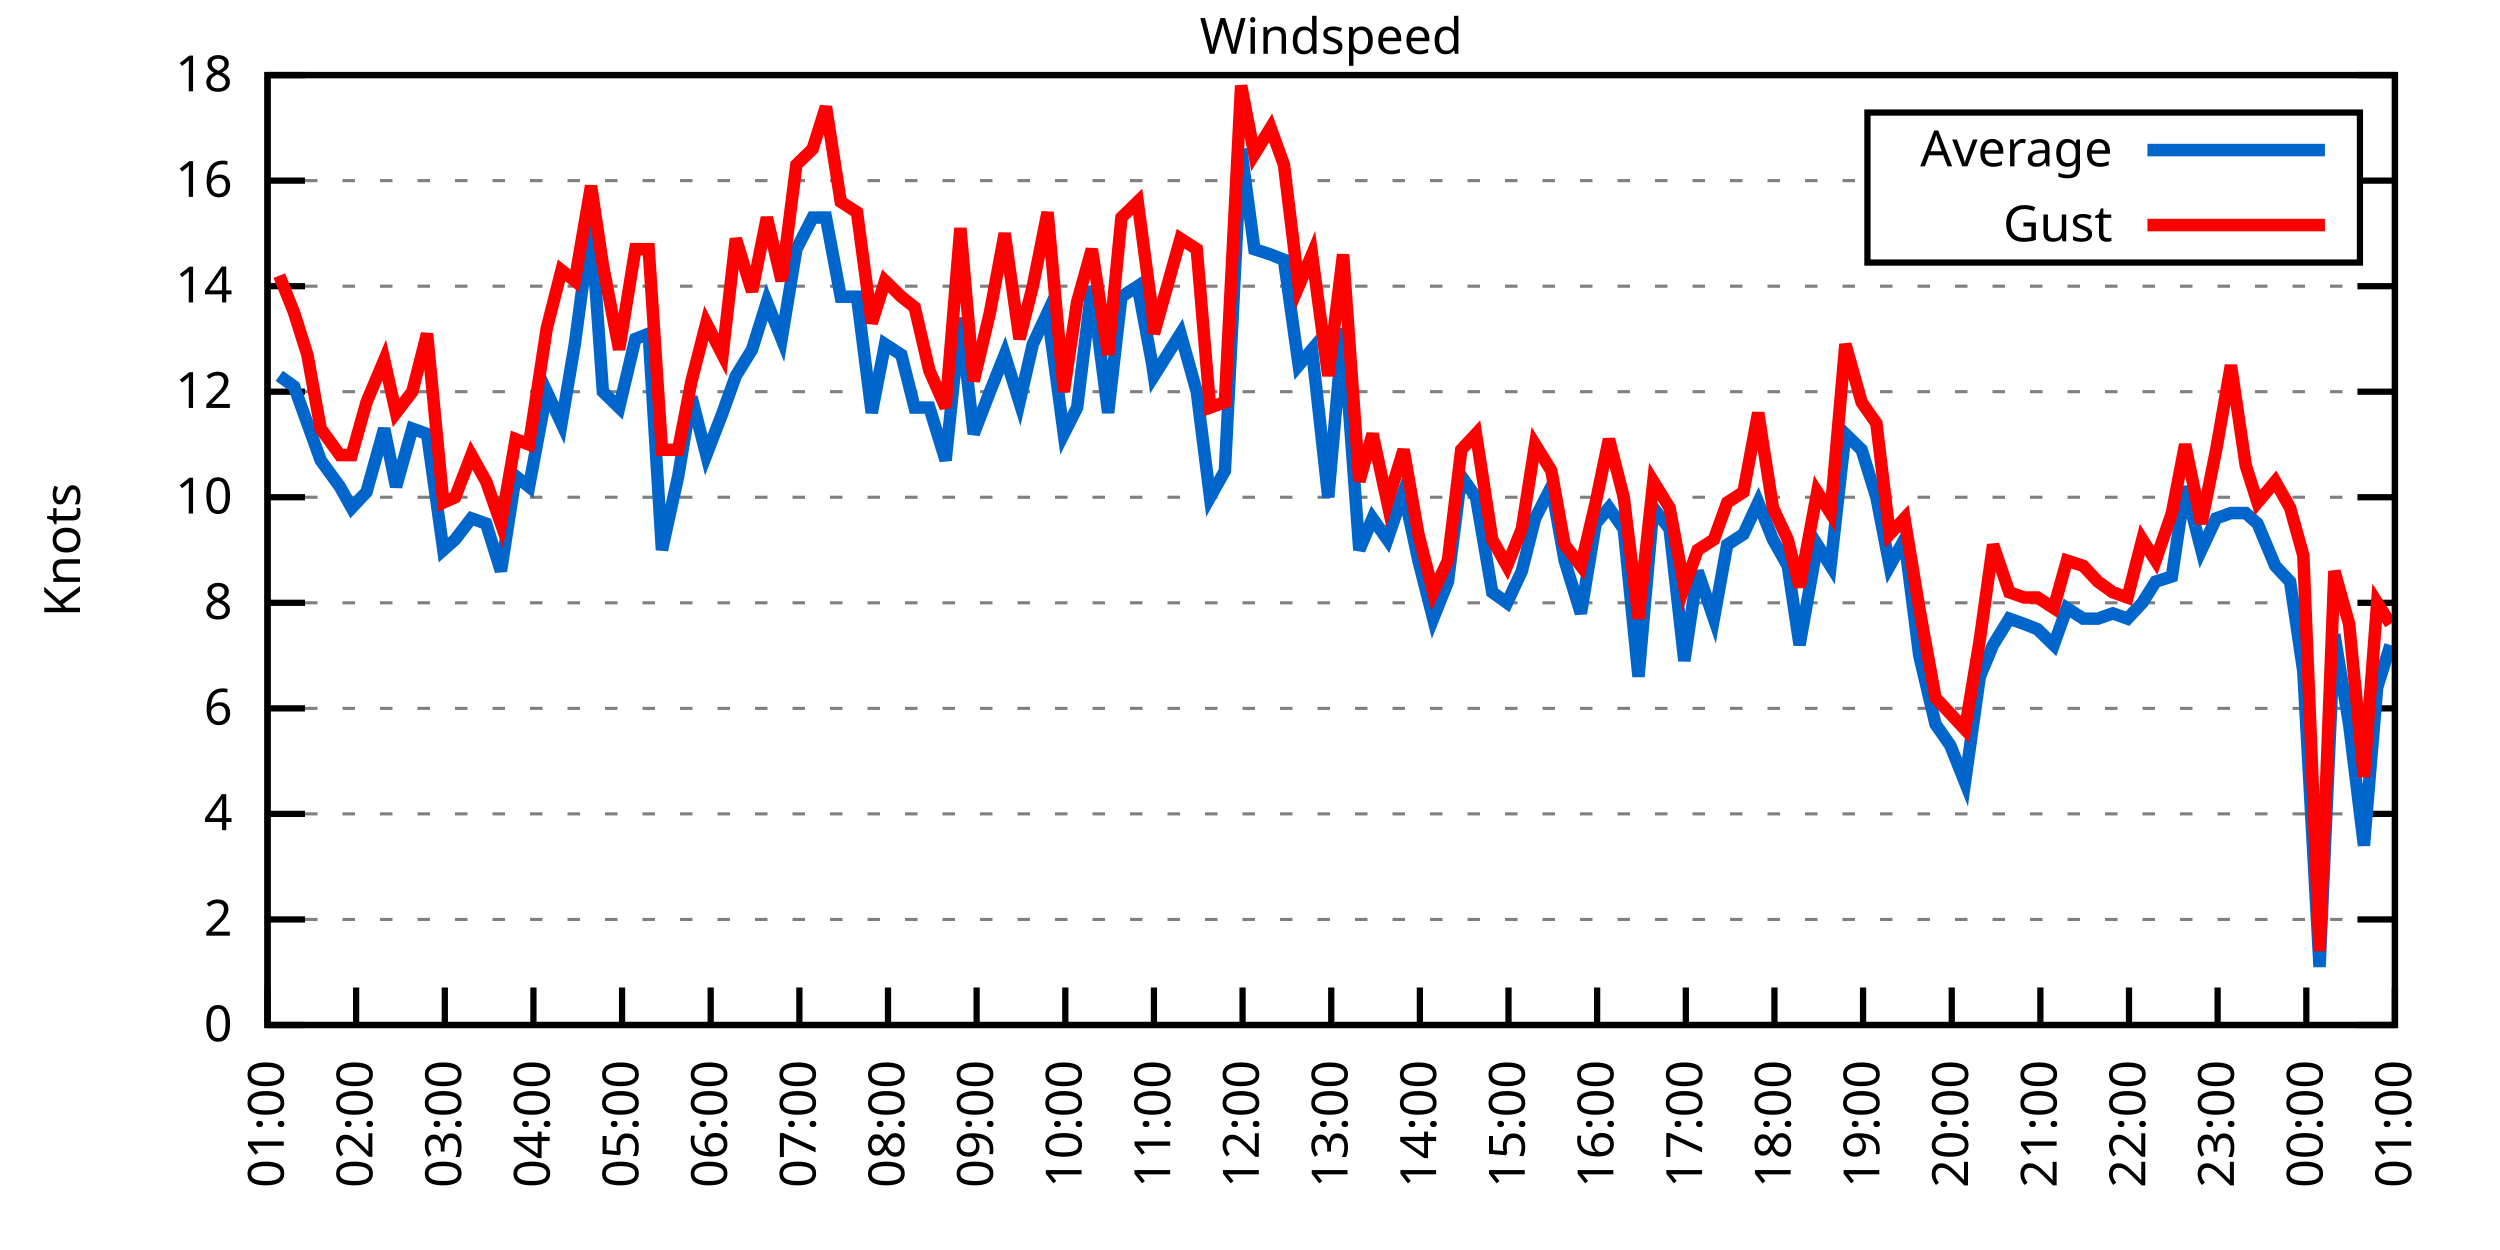
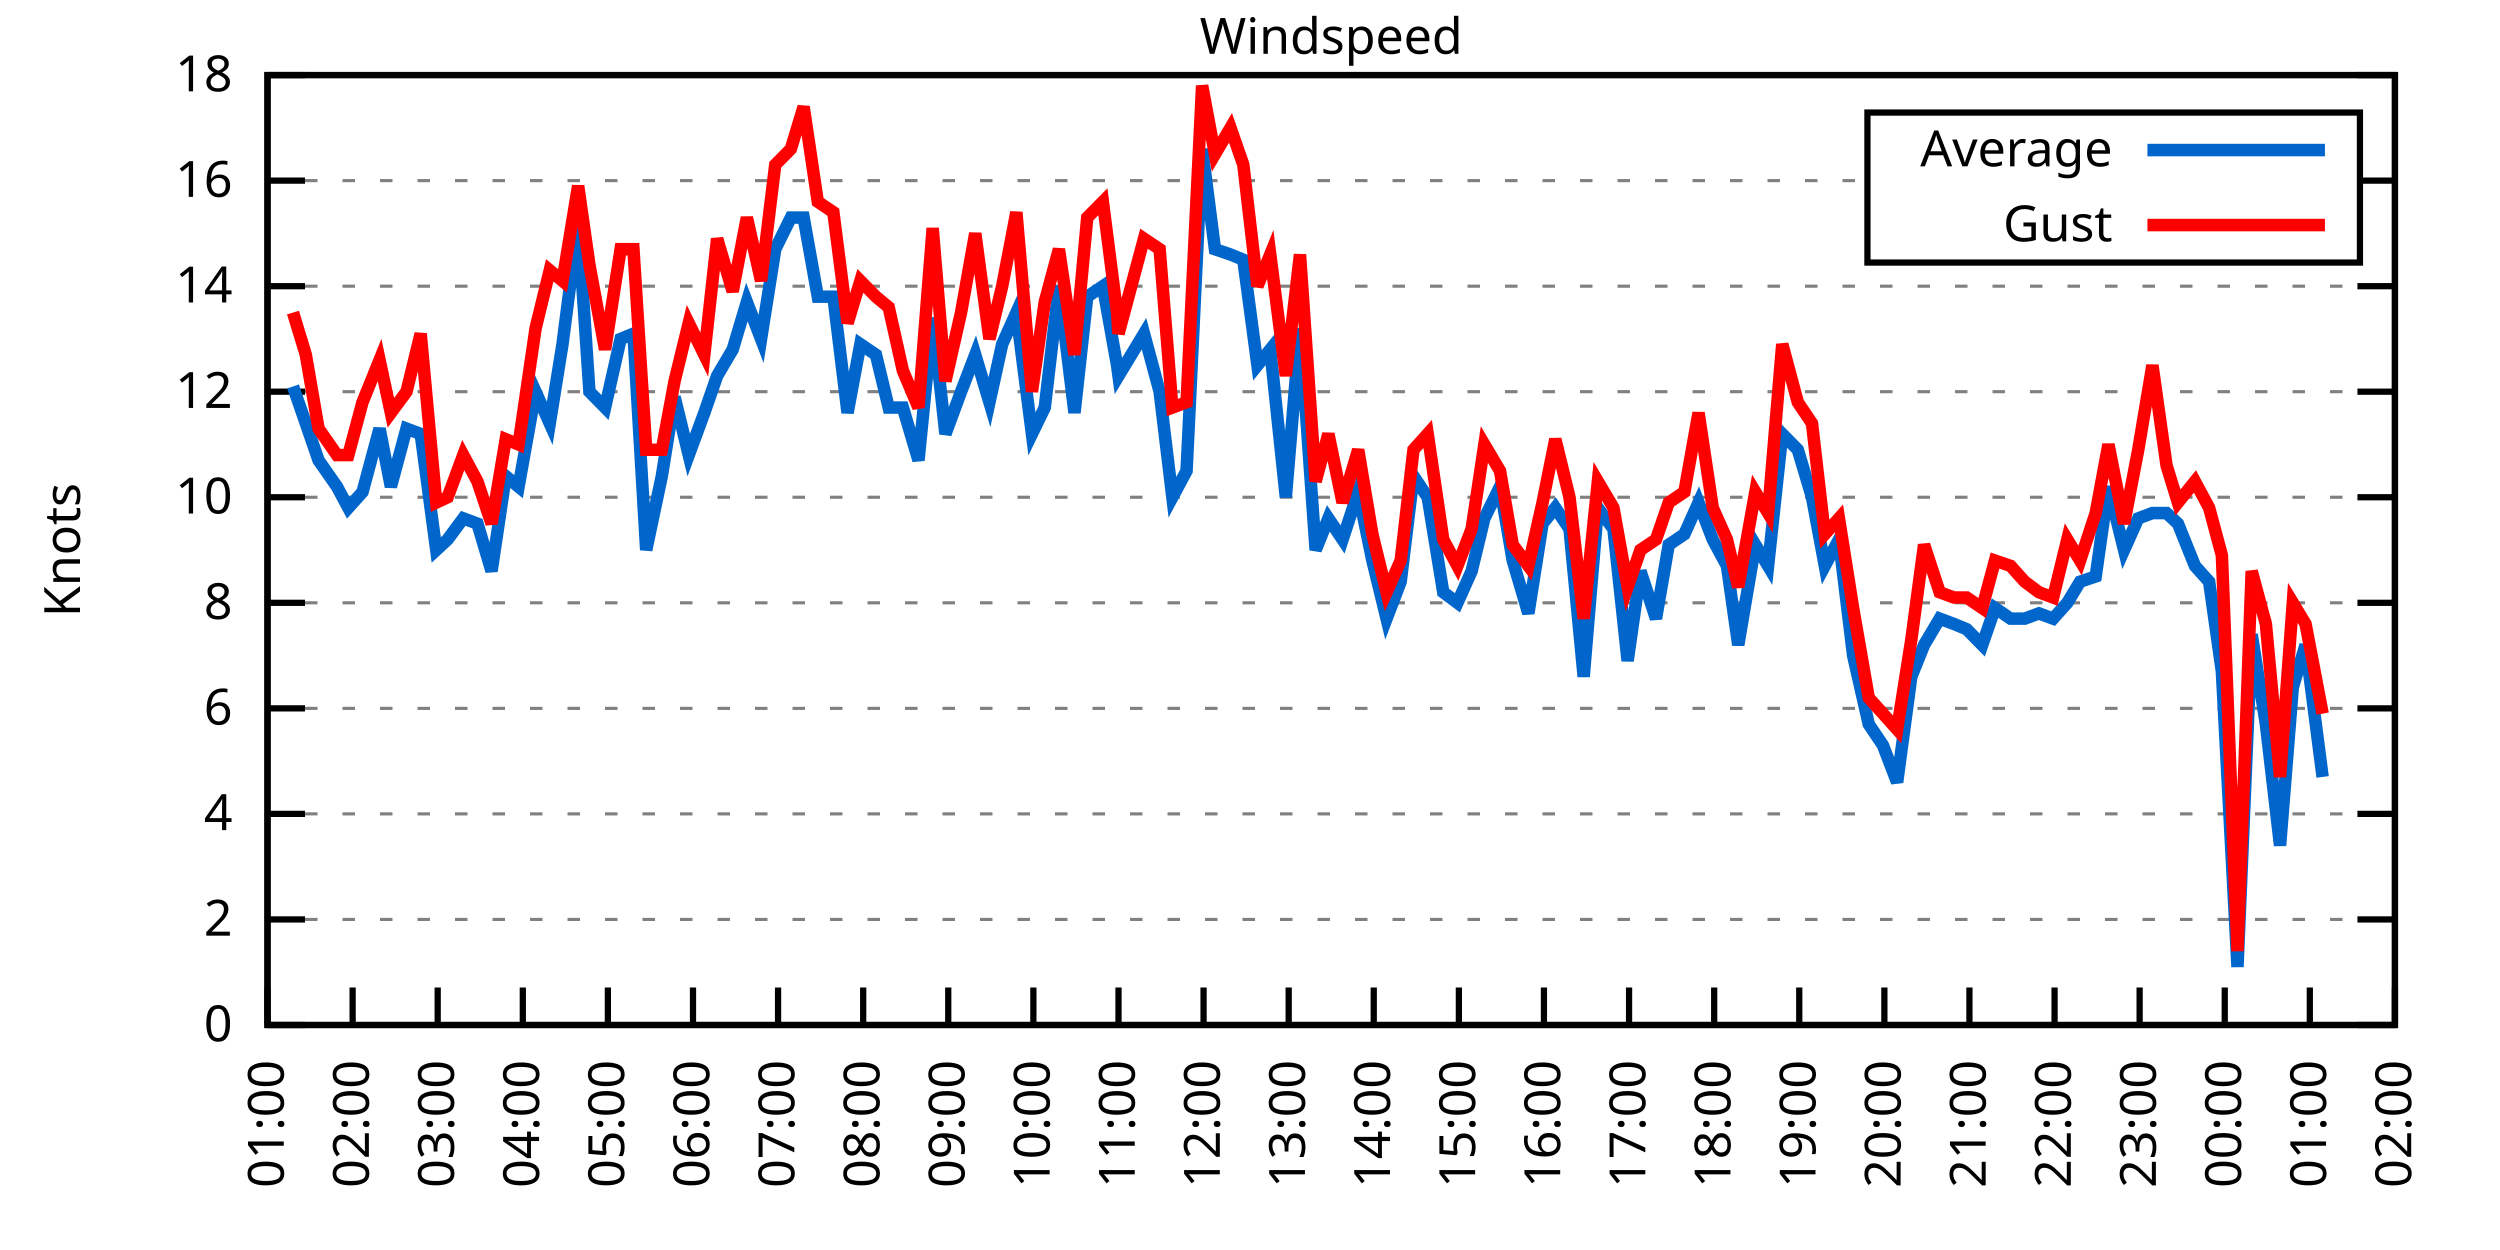
<svg xmlns="http://www.w3.org/2000/svg" xmlns:xlink="http://www.w3.org/1999/xlink" width="400" height="200" viewBox="0 0 400 200">
  <g id="gnuplot_canvas">
    <rect x="0" y="0" width="400" height="200" fill="none" />
    <defs>
      <circle id="gpDot" r="0.5" stroke-width="0.5" stroke="currentColor" />
      <path id="gpPt0" stroke-width="0.333" stroke="currentColor" d="M-1,0 h2 M0,-1 v2" />
      <path id="gpPt1" stroke-width="0.333" stroke="currentColor" d="M-1,-1 L1,1 M1,-1 L-1,1" />
      <path id="gpPt2" stroke-width="0.333" stroke="currentColor" d="M-1,0 L1,0 M0,-1 L0,1 M-1,-1 L1,1 M-1,1 L1,-1" />
      <rect id="gpPt3" stroke-width="0.333" stroke="currentColor" x="-1" y="-1" width="2" height="2" />
      <rect id="gpPt4" stroke-width="0.333" stroke="currentColor" fill="currentColor" x="-1" y="-1" width="2" height="2" />
      <circle id="gpPt5" stroke-width="0.333" stroke="currentColor" cx="0" cy="0" r="1" />
      <use xlink:href="#gpPt5" id="gpPt6" fill="currentColor" stroke="none" />
      <path id="gpPt7" stroke-width="0.333" stroke="currentColor" d="M0,-1.33 L-1.33,0.67 L1.33,0.67 z" />
      <use xlink:href="#gpPt7" id="gpPt8" fill="currentColor" stroke="none" />
      <use xlink:href="#gpPt7" id="gpPt9" stroke="currentColor" transform="rotate(180)" />
      <use xlink:href="#gpPt9" id="gpPt10" fill="currentColor" stroke="none" />
      <use xlink:href="#gpPt3" id="gpPt11" stroke="currentColor" transform="rotate(45)" />
      <use xlink:href="#gpPt11" id="gpPt12" fill="currentColor" stroke="none" />
      <path id="gpPt13" stroke-width="0.333" stroke="currentColor" d="M0,1.330 L1.265,0.411 L0.782,-1.067 L-0.782,-1.076 L-1.265,0.411 z" />
      <use xlink:href="#gpPt13" id="gpPt14" fill="currentColor" stroke="none" />
      <filter id="textbox" filterUnits="objectBoundingBox" x="0" y="0" height="1" width="1">
        <feFlood flood-color="white" flood-opacity="1" result="bgnd" />
        <feComposite in="SourceGraphic" in2="bgnd" operator="atop" />
      </filter>
      <filter id="greybox" filterUnits="objectBoundingBox" x="0" y="0" height="1" width="1">
        <feFlood flood-color="lightgrey" flood-opacity="1" result="grey" />
        <feComposite in="SourceGraphic" in2="grey" operator="atop" />
      </filter>
    </defs>
    <g fill="none" color="white" stroke="currentColor" stroke-width="1.00" stroke-linecap="butt" stroke-linejoin="miter">
</g>
    <g fill="none" color="black" stroke="currentColor" stroke-width="1.00" stroke-linecap="butt" stroke-linejoin="miter">
      <g stroke="none" shape-rendering="crispEdges">
        <polygon fill="rgb(255, 255, 255)" points="42.80,164.00 383.18,164.00 383.18,12.02 42.80,12.02 " />
      </g>
    </g>
    <g fill="none" color="black" stroke="currentColor" stroke-width="1.00" stroke-linecap="butt" stroke-linejoin="miter">
</g>
    <g fill="none" color="black" stroke="black" stroke-width="0.50" stroke-linecap="butt" stroke-linejoin="miter">
</g>
    <g fill="none" color="gray" stroke="currentColor" stroke-width="0.50" stroke-linecap="butt" stroke-linejoin="miter">
      <path stroke="gray" stroke-dasharray="2,4" class="gridline" d="M42.80,164.00 L383.19,164.00  " />
    </g>
    <g fill="none" color="gray" stroke="gray" stroke-width="1.00" stroke-linecap="butt" stroke-linejoin="miter">
</g>
    <g fill="none" color="black" stroke="currentColor" stroke-width="1.00" stroke-linecap="butt" stroke-linejoin="miter">
      <path stroke="black" d="M42.80,164.00 L48.80,164.00 M383.19,164.00 L377.19,164.00  " />
      <g transform="translate(37.20,166.60)" stroke="none" fill="black" font-family="Sans" font-size="8.00" text-anchor="end">
        <text>
          <tspan font-family="Sans"> 0</tspan>
        </text>
      </g>
    </g>
    <g fill="none" color="black" stroke="currentColor" stroke-width="1.00" stroke-linecap="butt" stroke-linejoin="miter">
</g>
    <g fill="none" color="black" stroke="black" stroke-width="0.50" stroke-linecap="butt" stroke-linejoin="miter">
</g>
    <g fill="none" color="gray" stroke="currentColor" stroke-width="0.50" stroke-linecap="butt" stroke-linejoin="miter">
      <path stroke="gray" stroke-dasharray="2,4" class="gridline" d="M42.80,147.11 L383.19,147.11  " />
    </g>
    <g fill="none" color="gray" stroke="gray" stroke-width="1.00" stroke-linecap="butt" stroke-linejoin="miter">
</g>
    <g fill="none" color="black" stroke="currentColor" stroke-width="1.00" stroke-linecap="butt" stroke-linejoin="miter">
      <path stroke="black" d="M42.80,147.11 L48.80,147.11 M383.19,147.11 L377.19,147.11  " />
      <g transform="translate(37.20,149.71)" stroke="none" fill="black" font-family="Sans" font-size="8.00" text-anchor="end">
        <text>
          <tspan font-family="Sans"> 2</tspan>
        </text>
      </g>
    </g>
    <g fill="none" color="black" stroke="currentColor" stroke-width="1.00" stroke-linecap="butt" stroke-linejoin="miter">
</g>
    <g fill="none" color="black" stroke="black" stroke-width="0.50" stroke-linecap="butt" stroke-linejoin="miter">
</g>
    <g fill="none" color="gray" stroke="currentColor" stroke-width="0.50" stroke-linecap="butt" stroke-linejoin="miter">
      <path stroke="gray" stroke-dasharray="2,4" class="gridline" d="M42.80,130.22 L383.19,130.22  " />
    </g>
    <g fill="none" color="gray" stroke="gray" stroke-width="1.00" stroke-linecap="butt" stroke-linejoin="miter">
</g>
    <g fill="none" color="black" stroke="currentColor" stroke-width="1.00" stroke-linecap="butt" stroke-linejoin="miter">
      <path stroke="black" d="M42.80,130.22 L48.80,130.22 M383.19,130.22 L377.19,130.22  " />
      <g transform="translate(37.20,132.82)" stroke="none" fill="black" font-family="Sans" font-size="8.00" text-anchor="end">
        <text>
          <tspan font-family="Sans"> 4</tspan>
        </text>
      </g>
    </g>
    <g fill="none" color="black" stroke="currentColor" stroke-width="1.00" stroke-linecap="butt" stroke-linejoin="miter">
</g>
    <g fill="none" color="black" stroke="black" stroke-width="0.50" stroke-linecap="butt" stroke-linejoin="miter">
</g>
    <g fill="none" color="gray" stroke="currentColor" stroke-width="0.50" stroke-linecap="butt" stroke-linejoin="miter">
      <path stroke="gray" stroke-dasharray="2,4" class="gridline" d="M42.80,113.34 L383.19,113.34  " />
    </g>
    <g fill="none" color="gray" stroke="gray" stroke-width="1.00" stroke-linecap="butt" stroke-linejoin="miter">
</g>
    <g fill="none" color="black" stroke="currentColor" stroke-width="1.00" stroke-linecap="butt" stroke-linejoin="miter">
      <path stroke="black" d="M42.80,113.34 L48.80,113.34 M383.19,113.34 L377.19,113.34  " />
      <g transform="translate(37.20,115.94)" stroke="none" fill="black" font-family="Sans" font-size="8.00" text-anchor="end">
        <text>
          <tspan font-family="Sans"> 6</tspan>
        </text>
      </g>
    </g>
    <g fill="none" color="black" stroke="currentColor" stroke-width="1.00" stroke-linecap="butt" stroke-linejoin="miter">
</g>
    <g fill="none" color="black" stroke="black" stroke-width="0.50" stroke-linecap="butt" stroke-linejoin="miter">
</g>
    <g fill="none" color="gray" stroke="currentColor" stroke-width="0.50" stroke-linecap="butt" stroke-linejoin="miter">
      <path stroke="gray" stroke-dasharray="2,4" class="gridline" d="M42.80,96.45 L383.19,96.45  " />
    </g>
    <g fill="none" color="gray" stroke="gray" stroke-width="1.00" stroke-linecap="butt" stroke-linejoin="miter">
</g>
    <g fill="none" color="black" stroke="currentColor" stroke-width="1.00" stroke-linecap="butt" stroke-linejoin="miter">
      <path stroke="black" d="M42.80,96.45 L48.80,96.45 M383.19,96.45 L377.19,96.45  " />
      <g transform="translate(37.20,99.05)" stroke="none" fill="black" font-family="Sans" font-size="8.00" text-anchor="end">
        <text>
          <tspan font-family="Sans"> 8</tspan>
        </text>
      </g>
    </g>
    <g fill="none" color="black" stroke="currentColor" stroke-width="1.00" stroke-linecap="butt" stroke-linejoin="miter">
</g>
    <g fill="none" color="black" stroke="black" stroke-width="0.50" stroke-linecap="butt" stroke-linejoin="miter">
</g>
    <g fill="none" color="gray" stroke="currentColor" stroke-width="0.50" stroke-linecap="butt" stroke-linejoin="miter">
      <path stroke="gray" stroke-dasharray="2,4" class="gridline" d="M42.80,79.56 L383.19,79.56  " />
    </g>
    <g fill="none" color="gray" stroke="gray" stroke-width="1.00" stroke-linecap="butt" stroke-linejoin="miter">
</g>
    <g fill="none" color="black" stroke="currentColor" stroke-width="1.00" stroke-linecap="butt" stroke-linejoin="miter">
      <path stroke="black" d="M42.80,79.56 L48.80,79.56 M383.19,79.56 L377.19,79.56  " />
      <g transform="translate(37.20,82.16)" stroke="none" fill="black" font-family="Sans" font-size="8.00" text-anchor="end">
        <text>
          <tspan font-family="Sans"> 10</tspan>
        </text>
      </g>
    </g>
    <g fill="none" color="black" stroke="currentColor" stroke-width="1.00" stroke-linecap="butt" stroke-linejoin="miter">
</g>
    <g fill="none" color="black" stroke="black" stroke-width="0.50" stroke-linecap="butt" stroke-linejoin="miter">
</g>
    <g fill="none" color="gray" stroke="currentColor" stroke-width="0.50" stroke-linecap="butt" stroke-linejoin="miter">
      <path stroke="gray" stroke-dasharray="2,4" class="gridline" d="M42.80,62.67 L383.19,62.67  " />
    </g>
    <g fill="none" color="gray" stroke="gray" stroke-width="1.00" stroke-linecap="butt" stroke-linejoin="miter">
</g>
    <g fill="none" color="black" stroke="currentColor" stroke-width="1.00" stroke-linecap="butt" stroke-linejoin="miter">
      <path stroke="black" d="M42.80,62.67 L48.80,62.67 M383.19,62.67 L377.19,62.67  " />
      <g transform="translate(37.20,65.27)" stroke="none" fill="black" font-family="Sans" font-size="8.00" text-anchor="end">
        <text>
          <tspan font-family="Sans"> 12</tspan>
        </text>
      </g>
    </g>
    <g fill="none" color="black" stroke="currentColor" stroke-width="1.00" stroke-linecap="butt" stroke-linejoin="miter">
</g>
    <g fill="none" color="black" stroke="black" stroke-width="0.50" stroke-linecap="butt" stroke-linejoin="miter">
</g>
    <g fill="none" color="gray" stroke="currentColor" stroke-width="0.50" stroke-linecap="butt" stroke-linejoin="miter">
      <path stroke="gray" stroke-dasharray="2,4" class="gridline" d="M42.80,45.79 L383.19,45.79  " />
    </g>
    <g fill="none" color="gray" stroke="gray" stroke-width="1.00" stroke-linecap="butt" stroke-linejoin="miter">
</g>
    <g fill="none" color="black" stroke="currentColor" stroke-width="1.00" stroke-linecap="butt" stroke-linejoin="miter">
      <path stroke="black" d="M42.80,45.79 L48.80,45.79 M383.19,45.79 L377.19,45.79  " />
      <g transform="translate(37.20,48.39)" stroke="none" fill="black" font-family="Sans" font-size="8.00" text-anchor="end">
        <text>
          <tspan font-family="Sans"> 14</tspan>
        </text>
      </g>
    </g>
    <g fill="none" color="black" stroke="currentColor" stroke-width="1.00" stroke-linecap="butt" stroke-linejoin="miter">
</g>
    <g fill="none" color="black" stroke="black" stroke-width="0.50" stroke-linecap="butt" stroke-linejoin="miter">
</g>
    <g fill="none" color="gray" stroke="currentColor" stroke-width="0.50" stroke-linecap="butt" stroke-linejoin="miter">
      <path stroke="gray" stroke-dasharray="2,4" class="gridline" d="M42.80,28.90 L298.79,28.90 M377.59,28.90 L383.19,28.90  " />
    </g>
    <g fill="none" color="gray" stroke="gray" stroke-width="1.00" stroke-linecap="butt" stroke-linejoin="miter">
</g>
    <g fill="none" color="black" stroke="currentColor" stroke-width="1.00" stroke-linecap="butt" stroke-linejoin="miter">
      <path stroke="black" d="M42.80,28.90 L48.80,28.90 M383.19,28.90 L377.19,28.90  " />
      <g transform="translate(37.20,31.50)" stroke="none" fill="black" font-family="Sans" font-size="8.00" text-anchor="end">
        <text>
          <tspan font-family="Sans"> 16</tspan>
        </text>
      </g>
    </g>
    <g fill="none" color="black" stroke="currentColor" stroke-width="1.00" stroke-linecap="butt" stroke-linejoin="miter">
</g>
    <g fill="none" color="black" stroke="black" stroke-width="0.50" stroke-linecap="butt" stroke-linejoin="miter">
</g>
    <g fill="none" color="gray" stroke="currentColor" stroke-width="0.50" stroke-linecap="butt" stroke-linejoin="miter">
      <path stroke="gray" stroke-dasharray="2,4" class="gridline" d="M42.80,12.01 L383.19,12.01  " />
    </g>
    <g fill="none" color="gray" stroke="gray" stroke-width="1.00" stroke-linecap="butt" stroke-linejoin="miter">
</g>
    <g fill="none" color="black" stroke="currentColor" stroke-width="1.00" stroke-linecap="butt" stroke-linejoin="miter">
      <path stroke="black" d="M42.80,12.01 L48.80,12.01 M383.19,12.01 L377.19,12.01  " />
      <g transform="translate(37.20,14.61)" stroke="none" fill="black" font-family="Sans" font-size="8.00" text-anchor="end">
        <text>
          <tspan font-family="Sans"> 18</tspan>
        </text>
      </g>
    </g>
    <g fill="none" color="black" stroke="currentColor" stroke-width="1.00" stroke-linecap="butt" stroke-linejoin="miter">
      <path stroke="black" d="M42.80,164.00 L42.80,158.00  " />
      <g transform="translate(45.40,169.60) rotate(270.00)" stroke="none" fill="black" font-family="Sans" font-size="8.00" text-anchor="end">
        <text>
          <tspan font-family="Sans">01:00</tspan>
        </text>
      </g>
    </g>
    <g fill="none" color="black" stroke="currentColor" stroke-width="1.00" stroke-linecap="butt" stroke-linejoin="miter">
-       <path stroke="black" d="M56.98,164.00 L56.98,158.00  " />
-       <g transform="translate(59.58,169.60) rotate(270.00)" stroke="none" fill="black" font-family="Sans" font-size="8.00" text-anchor="end">
+       <path stroke="black" d="M56.42,164.00 L56.42,158.00  " />
+       <g transform="translate(59.02,169.60) rotate(270.00)" stroke="none" fill="black" font-family="Sans" font-size="8.00" text-anchor="end">
        <text>
          <tspan font-family="Sans">02:00</tspan>
        </text>
      </g>
    </g>
    <g fill="none" color="black" stroke="currentColor" stroke-width="1.00" stroke-linecap="butt" stroke-linejoin="miter">
-       <path stroke="black" d="M71.17,164.00 L71.17,158.00  " />
-       <g transform="translate(73.77,169.60) rotate(270.00)" stroke="none" fill="black" font-family="Sans" font-size="8.00" text-anchor="end">
+       <path stroke="black" d="M70.03,164.00 L70.03,158.00  " />
+       <g transform="translate(72.63,169.60) rotate(270.00)" stroke="none" fill="black" font-family="Sans" font-size="8.00" text-anchor="end">
        <text>
          <tspan font-family="Sans">03:00</tspan>
        </text>
      </g>
    </g>
    <g fill="none" color="black" stroke="currentColor" stroke-width="1.00" stroke-linecap="butt" stroke-linejoin="miter">
-       <path stroke="black" d="M85.35,164.00 L85.35,158.00  " />
-       <g transform="translate(87.95,169.60) rotate(270.00)" stroke="none" fill="black" font-family="Sans" font-size="8.00" text-anchor="end">
+       <path stroke="black" d="M83.65,164.00 L83.65,158.00  " />
+       <g transform="translate(86.25,169.60) rotate(270.00)" stroke="none" fill="black" font-family="Sans" font-size="8.00" text-anchor="end">
        <text>
          <tspan font-family="Sans">04:00</tspan>
        </text>
      </g>
    </g>
    <g fill="none" color="black" stroke="currentColor" stroke-width="1.00" stroke-linecap="butt" stroke-linejoin="miter">
-       <path stroke="black" d="M99.53,164.00 L99.53,158.00  " />
-       <g transform="translate(102.13,169.60) rotate(270.00)" stroke="none" fill="black" font-family="Sans" font-size="8.00" text-anchor="end">
+       <path stroke="black" d="M97.26,164.00 L97.26,158.00  " />
+       <g transform="translate(99.86,169.60) rotate(270.00)" stroke="none" fill="black" font-family="Sans" font-size="8.00" text-anchor="end">
        <text>
          <tspan font-family="Sans">05:00</tspan>
        </text>
      </g>
    </g>
    <g fill="none" color="black" stroke="currentColor" stroke-width="1.00" stroke-linecap="butt" stroke-linejoin="miter">
-       <path stroke="black" d="M113.71,164.00 L113.71,158.00  " />
-       <g transform="translate(116.31,169.60) rotate(270.00)" stroke="none" fill="black" font-family="Sans" font-size="8.00" text-anchor="end">
+       <path stroke="black" d="M110.88,164.00 L110.88,158.00  " />
+       <g transform="translate(113.48,169.60) rotate(270.00)" stroke="none" fill="black" font-family="Sans" font-size="8.00" text-anchor="end">
        <text>
          <tspan font-family="Sans">06:00</tspan>
        </text>
      </g>
    </g>
    <g fill="none" color="black" stroke="currentColor" stroke-width="1.00" stroke-linecap="butt" stroke-linejoin="miter">
-       <path stroke="black" d="M127.90,164.00 L127.90,158.00  " />
-       <g transform="translate(130.50,169.60) rotate(270.00)" stroke="none" fill="black" font-family="Sans" font-size="8.00" text-anchor="end">
+       <path stroke="black" d="M124.49,164.00 L124.49,158.00  " />
+       <g transform="translate(127.09,169.60) rotate(270.00)" stroke="none" fill="black" font-family="Sans" font-size="8.00" text-anchor="end">
        <text>
          <tspan font-family="Sans">07:00</tspan>
        </text>
      </g>
    </g>
    <g fill="none" color="black" stroke="currentColor" stroke-width="1.00" stroke-linecap="butt" stroke-linejoin="miter">
-       <path stroke="black" d="M142.08,164.00 L142.08,158.00  " />
-       <g transform="translate(144.68,169.60) rotate(270.00)" stroke="none" fill="black" font-family="Sans" font-size="8.00" text-anchor="end">
+       <path stroke="black" d="M138.11,164.00 L138.11,158.00  " />
+       <g transform="translate(140.71,169.60) rotate(270.00)" stroke="none" fill="black" font-family="Sans" font-size="8.00" text-anchor="end">
        <text>
          <tspan font-family="Sans">08:00</tspan>
        </text>
      </g>
    </g>
    <g fill="none" color="black" stroke="currentColor" stroke-width="1.00" stroke-linecap="butt" stroke-linejoin="miter">
-       <path stroke="black" d="M156.26,164.00 L156.26,158.00  " />
-       <g transform="translate(158.86,169.60) rotate(270.00)" stroke="none" fill="black" font-family="Sans" font-size="8.00" text-anchor="end">
+       <path stroke="black" d="M151.72,164.00 L151.72,158.00  " />
+       <g transform="translate(154.32,169.60) rotate(270.00)" stroke="none" fill="black" font-family="Sans" font-size="8.00" text-anchor="end">
        <text>
          <tspan font-family="Sans">09:00</tspan>
        </text>
      </g>
    </g>
    <g fill="none" color="black" stroke="currentColor" stroke-width="1.00" stroke-linecap="butt" stroke-linejoin="miter">
-       <path stroke="black" d="M170.45,164.00 L170.45,158.00  " />
-       <g transform="translate(173.05,169.60) rotate(270.00)" stroke="none" fill="black" font-family="Sans" font-size="8.00" text-anchor="end">
+       <path stroke="black" d="M165.34,164.00 L165.34,158.00  " />
+       <g transform="translate(167.94,169.60) rotate(270.00)" stroke="none" fill="black" font-family="Sans" font-size="8.00" text-anchor="end">
        <text>
          <tspan font-family="Sans">10:00</tspan>
        </text>
      </g>
    </g>
    <g fill="none" color="black" stroke="currentColor" stroke-width="1.00" stroke-linecap="butt" stroke-linejoin="miter">
-       <path stroke="black" d="M184.63,164.00 L184.63,158.00  " />
-       <g transform="translate(187.23,169.60) rotate(270.00)" stroke="none" fill="black" font-family="Sans" font-size="8.00" text-anchor="end">
+       <path stroke="black" d="M178.96,164.00 L178.96,158.00  " />
+       <g transform="translate(181.56,169.60) rotate(270.00)" stroke="none" fill="black" font-family="Sans" font-size="8.00" text-anchor="end">
        <text>
          <tspan font-family="Sans">11:00</tspan>
        </text>
      </g>
    </g>
    <g fill="none" color="black" stroke="currentColor" stroke-width="1.00" stroke-linecap="butt" stroke-linejoin="miter">
-       <path stroke="black" d="M198.81,164.00 L198.81,158.00  " />
-       <g transform="translate(201.41,169.60) rotate(270.00)" stroke="none" fill="black" font-family="Sans" font-size="8.00" text-anchor="end">
+       <path stroke="black" d="M192.57,164.00 L192.57,158.00  " />
+       <g transform="translate(195.17,169.60) rotate(270.00)" stroke="none" fill="black" font-family="Sans" font-size="8.00" text-anchor="end">
        <text>
          <tspan font-family="Sans">12:00</tspan>
        </text>
      </g>
    </g>
    <g fill="none" color="black" stroke="currentColor" stroke-width="1.00" stroke-linecap="butt" stroke-linejoin="miter">
-       <path stroke="black" d="M213.00,164.00 L213.00,158.00  " />
-       <g transform="translate(215.60,169.60) rotate(270.00)" stroke="none" fill="black" font-family="Sans" font-size="8.00" text-anchor="end">
+       <path stroke="black" d="M206.19,164.00 L206.19,158.00  " />
+       <g transform="translate(208.79,169.60) rotate(270.00)" stroke="none" fill="black" font-family="Sans" font-size="8.00" text-anchor="end">
        <text>
          <tspan font-family="Sans">13:00</tspan>
        </text>
      </g>
    </g>
    <g fill="none" color="black" stroke="currentColor" stroke-width="1.00" stroke-linecap="butt" stroke-linejoin="miter">
-       <path stroke="black" d="M227.18,164.00 L227.18,158.00  " />
-       <g transform="translate(229.78,169.60) rotate(270.00)" stroke="none" fill="black" font-family="Sans" font-size="8.00" text-anchor="end">
+       <path stroke="black" d="M219.80,164.00 L219.80,158.00  " />
+       <g transform="translate(222.40,169.60) rotate(270.00)" stroke="none" fill="black" font-family="Sans" font-size="8.00" text-anchor="end">
        <text>
          <tspan font-family="Sans">14:00</tspan>
        </text>
      </g>
    </g>
    <g fill="none" color="black" stroke="currentColor" stroke-width="1.00" stroke-linecap="butt" stroke-linejoin="miter">
-       <path stroke="black" d="M241.36,164.00 L241.36,158.00  " />
-       <g transform="translate(243.96,169.60) rotate(270.00)" stroke="none" fill="black" font-family="Sans" font-size="8.00" text-anchor="end">
+       <path stroke="black" d="M233.42,164.00 L233.42,158.00  " />
+       <g transform="translate(236.02,169.60) rotate(270.00)" stroke="none" fill="black" font-family="Sans" font-size="8.00" text-anchor="end">
        <text>
          <tspan font-family="Sans">15:00</tspan>
        </text>
      </g>
    </g>
    <g fill="none" color="black" stroke="currentColor" stroke-width="1.00" stroke-linecap="butt" stroke-linejoin="miter">
-       <path stroke="black" d="M255.54,164.00 L255.54,158.00  " />
-       <g transform="translate(258.14,169.60) rotate(270.00)" stroke="none" fill="black" font-family="Sans" font-size="8.00" text-anchor="end">
+       <path stroke="black" d="M247.03,164.00 L247.03,158.00  " />
+       <g transform="translate(249.63,169.60) rotate(270.00)" stroke="none" fill="black" font-family="Sans" font-size="8.00" text-anchor="end">
        <text>
          <tspan font-family="Sans">16:00</tspan>
        </text>
      </g>
    </g>
    <g fill="none" color="black" stroke="currentColor" stroke-width="1.00" stroke-linecap="butt" stroke-linejoin="miter">
-       <path stroke="black" d="M269.73,164.00 L269.73,158.00  " />
-       <g transform="translate(272.33,169.60) rotate(270.00)" stroke="none" fill="black" font-family="Sans" font-size="8.00" text-anchor="end">
+       <path stroke="black" d="M260.65,164.00 L260.65,158.00  " />
+       <g transform="translate(263.25,169.60) rotate(270.00)" stroke="none" fill="black" font-family="Sans" font-size="8.00" text-anchor="end">
        <text>
          <tspan font-family="Sans">17:00</tspan>
        </text>
      </g>
    </g>
    <g fill="none" color="black" stroke="currentColor" stroke-width="1.00" stroke-linecap="butt" stroke-linejoin="miter">
-       <path stroke="black" d="M283.91,164.00 L283.91,158.00  " />
-       <g transform="translate(286.51,169.60) rotate(270.00)" stroke="none" fill="black" font-family="Sans" font-size="8.00" text-anchor="end">
+       <path stroke="black" d="M274.27,164.00 L274.27,158.00  " />
+       <g transform="translate(276.87,169.60) rotate(270.00)" stroke="none" fill="black" font-family="Sans" font-size="8.00" text-anchor="end">
        <text>
          <tspan font-family="Sans">18:00</tspan>
        </text>
      </g>
    </g>
    <g fill="none" color="black" stroke="currentColor" stroke-width="1.00" stroke-linecap="butt" stroke-linejoin="miter">
-       <path stroke="black" d="M298.09,164.00 L298.09,158.00  " />
-       <g transform="translate(300.69,169.60) rotate(270.00)" stroke="none" fill="black" font-family="Sans" font-size="8.00" text-anchor="end">
+       <path stroke="black" d="M287.88,164.00 L287.88,158.00  " />
+       <g transform="translate(290.48,169.60) rotate(270.00)" stroke="none" fill="black" font-family="Sans" font-size="8.00" text-anchor="end">
        <text>
          <tspan font-family="Sans">19:00</tspan>
        </text>
      </g>
    </g>
    <g fill="none" color="black" stroke="currentColor" stroke-width="1.00" stroke-linecap="butt" stroke-linejoin="miter">
-       <path stroke="black" d="M312.28,164.00 L312.28,158.00  " />
-       <g transform="translate(314.88,169.60) rotate(270.00)" stroke="none" fill="black" font-family="Sans" font-size="8.00" text-anchor="end">
+       <path stroke="black" d="M301.50,164.00 L301.50,158.00  " />
+       <g transform="translate(304.10,169.60) rotate(270.00)" stroke="none" fill="black" font-family="Sans" font-size="8.00" text-anchor="end">
        <text>
          <tspan font-family="Sans">20:00</tspan>
        </text>
      </g>
    </g>
    <g fill="none" color="black" stroke="currentColor" stroke-width="1.00" stroke-linecap="butt" stroke-linejoin="miter">
-       <path stroke="black" d="M326.46,164.00 L326.46,158.00  " />
-       <g transform="translate(329.06,169.60) rotate(270.00)" stroke="none" fill="black" font-family="Sans" font-size="8.00" text-anchor="end">
+       <path stroke="black" d="M315.11,164.00 L315.11,158.00  " />
+       <g transform="translate(317.71,169.60) rotate(270.00)" stroke="none" fill="black" font-family="Sans" font-size="8.00" text-anchor="end">
        <text>
          <tspan font-family="Sans">21:00</tspan>
        </text>
      </g>
    </g>
    <g fill="none" color="black" stroke="currentColor" stroke-width="1.00" stroke-linecap="butt" stroke-linejoin="miter">
-       <path stroke="black" d="M340.64,164.00 L340.64,158.00  " />
-       <g transform="translate(343.24,169.60) rotate(270.00)" stroke="none" fill="black" font-family="Sans" font-size="8.00" text-anchor="end">
+       <path stroke="black" d="M328.73,164.00 L328.73,158.00  " />
+       <g transform="translate(331.33,169.60) rotate(270.00)" stroke="none" fill="black" font-family="Sans" font-size="8.00" text-anchor="end">
        <text>
          <tspan font-family="Sans">22:00</tspan>
        </text>
      </g>
    </g>
    <g fill="none" color="black" stroke="currentColor" stroke-width="1.00" stroke-linecap="butt" stroke-linejoin="miter">
-       <path stroke="black" d="M354.82,164.00 L354.82,158.00  " />
-       <g transform="translate(357.42,169.60) rotate(270.00)" stroke="none" fill="black" font-family="Sans" font-size="8.00" text-anchor="end">
+       <path stroke="black" d="M342.34,164.00 L342.34,158.00  " />
+       <g transform="translate(344.94,169.60) rotate(270.00)" stroke="none" fill="black" font-family="Sans" font-size="8.00" text-anchor="end">
        <text>
          <tspan font-family="Sans">23:00</tspan>
        </text>
      </g>
    </g>
    <g fill="none" color="black" stroke="currentColor" stroke-width="1.00" stroke-linecap="butt" stroke-linejoin="miter">
-       <path stroke="black" d="M369.01,164.00 L369.01,158.00  " />
-       <g transform="translate(371.61,169.60) rotate(270.00)" stroke="none" fill="black" font-family="Sans" font-size="8.00" text-anchor="end">
+       <path stroke="black" d="M355.96,164.00 L355.96,158.00  " />
+       <g transform="translate(358.56,169.60) rotate(270.00)" stroke="none" fill="black" font-family="Sans" font-size="8.00" text-anchor="end">
        <text>
          <tspan font-family="Sans">00:00</tspan>
+         </text>
+       </g>
+     </g>
+     <g fill="none" color="black" stroke="currentColor" stroke-width="1.00" stroke-linecap="butt" stroke-linejoin="miter">
+       <path stroke="black" d="M369.57,164.00 L369.57,158.00  " />
+       <g transform="translate(372.17,169.60) rotate(270.00)" stroke="none" fill="black" font-family="Sans" font-size="8.00" text-anchor="end">
+         <text>
+           <tspan font-family="Sans">01:00</tspan>
        </text>
      </g>
    </g>
    <g fill="none" color="black" stroke="currentColor" stroke-width="1.00" stroke-linecap="butt" stroke-linejoin="miter">
      <path stroke="black" d="M383.19,164.00 L383.19,158.00  " />
      <g transform="translate(385.79,169.60) rotate(270.00)" stroke="none" fill="black" font-family="Sans" font-size="8.00" text-anchor="end">
        <text>
-           <tspan font-family="Sans">01:00</tspan>
+           <tspan font-family="Sans">02:00</tspan>
        </text>
      </g>
    </g>
    <g fill="none" color="black" stroke="currentColor" stroke-width="1.00" stroke-linecap="butt" stroke-linejoin="miter">
</g>
    <g fill="none" color="black" stroke="currentColor" stroke-width="1.00" stroke-linecap="butt" stroke-linejoin="miter">
      <path stroke="black" d="M42.80,12.01 L42.80,164.00 L383.19,164.00 L383.19,12.01 L42.80,12.01 Z  " />
    </g>
    <g fill="none" color="black" stroke="currentColor" stroke-width="1.00" stroke-linecap="butt" stroke-linejoin="miter">
</g>
    <g fill="none" color="black" stroke="currentColor" stroke-width="1.00" stroke-linecap="butt" stroke-linejoin="miter">
      <path stroke="black" d="M298.79,42.01 L298.79,18.01 L377.59,18.01 L377.59,42.01 L298.79,42.01 Z  " />
    </g>
    <g id="Windspeed_plot_1">
      <g fill="none" color="white" stroke="black" stroke-width="2.00" stroke-linecap="butt" stroke-linejoin="miter">
</g>
      <g fill="none" color="black" stroke="currentColor" stroke-width="2.00" stroke-linecap="butt" stroke-linejoin="miter">
        <g transform="translate(337.99,26.61)" stroke="none" fill="black" font-family="Sans" font-size="8.00" text-anchor="end">
          <text>
            <tspan font-family="Sans">Average</tspan>
          </text>
        </g>
      </g>
      <g fill="none" color="black" stroke="currentColor" stroke-width="2.00" stroke-linecap="butt" stroke-linejoin="miter">
-         <path stroke="rgb(  0, 102, 204)" d="M343.59,24.01 L371.99,24.01 M44.69,60.14 L47.05,61.83 L49.18,67.74 L51.31,73.65 L54.38,77.87 L56.27,81.25   L58.64,78.72 L61.47,68.58 L63.37,77.87 L65.97,68.58 L68.33,69.43 L70.93,88.00 L72.82,86.32 L75.42,82.94   L77.78,83.78 L80.15,91.38 L82.51,76.18 L84.64,77.87 L87.48,62.67 L89.84,67.74 L91.97,55.07 L94.57,35.65   L96.46,62.67 L99.06,65.21 L101.66,54.23 L103.79,53.39 L105.91,88.00 L108.51,76.18 L110.64,63.52 L113.01,72.81   L115.61,66.05 L117.73,60.14 L120.33,55.92 L122.70,48.32 L125.06,54.23 L127.42,39.87 L130.02,34.81 L132.15,34.81   L134.52,47.47 L137.12,47.47 L139.48,66.05 L141.61,55.07 L144.21,56.76 L146.34,65.21 L148.70,65.21 L151.30,73.65   L153.66,50.85 L155.79,69.43 L158.39,62.67 L160.75,56.76 L163.12,64.36 L165.25,55.07 L167.61,50.01 L170.21,69.43   L172.34,65.21 L174.70,45.79 L177.30,66.05 L179.43,47.47 L182.03,45.79 L184.39,58.45 L184.63,60.14 L188.88,53.39   L191.48,62.67 L193.61,79.56 L195.98,75.34 L198.58,23.83 L200.70,39.87 L203.30,40.72 L205.43,41.56 L207.79,58.45   L209.92,55.92 L212.52,79.56 L214.89,52.54 L217.49,88.00 L219.61,82.94 L221.98,86.32 L224.58,78.72 L226.94,89.69   L229.31,98.98 L231.67,93.07 L233.80,76.18 L236.16,79.56 L238.76,94.76 L241.12,96.45 L243.49,91.38 L245.62,82.94   L248.22,77.87 L250.34,89.69 L252.94,98.14 L255.31,83.78 L257.43,81.25 L259.80,84.63 L262.16,108.27 L264.53,81.25   L267.13,84.63 L269.49,105.74 L271.62,91.38 L274.22,98.98 L276.35,87.16 L278.95,85.47 L281.31,80.41 L283.67,86.32   L286.04,90.54 L287.93,103.20 L290.76,87.16 L292.89,90.54 L295.26,69.43 L297.86,71.96 L300.22,79.56 L302.35,90.54   L304.71,86.32 L307.08,104.89 L309.68,115.87 L312.04,119.25 L314.40,125.16 L316.77,108.27 L318.89,103.20 L321.49,98.98   L323.86,99.83 L325.99,100.67 L328.59,103.20 L330.71,97.29 L333.31,98.98 L335.68,98.98 L338.04,98.14 L340.40,98.98   L342.77,96.45 L344.90,93.07 L347.50,92.23 L349.62,77.87 L352.22,88.00 L354.59,82.94 L356.95,82.09 L359.32,82.09   L361.21,83.78 L364.04,90.54 L366.41,93.07 L368.53,107.43 L371.13,154.71 L373.50,101.52 L375.86,115.87 L378.23,135.29   L380.35,109.96 L382.48,103.20  " />
+         <path stroke="rgb(  0, 102, 204)" d="M343.59,24.01 L371.99,24.01 M46.88,61.83 L48.93,67.74 L50.97,73.65 L53.92,77.87 L55.73,81.25 L58.00,78.72   L60.73,68.58 L62.54,77.87 L65.04,68.58 L67.31,69.43 L69.80,88.00 L71.62,86.32 L74.12,82.94 L76.39,83.78   L78.65,91.38 L80.92,76.18 L82.97,77.87 L85.69,62.67 L87.96,67.74 L90.00,55.07 L92.50,35.65 L94.31,62.67   L96.81,65.21 L99.30,54.23 L101.35,53.39 L103.39,88.00 L105.89,76.18 L107.93,63.52 L110.20,72.81 L112.69,66.05   L114.74,60.14 L117.23,55.92 L119.50,48.32 L121.77,54.23 L124.04,39.87 L126.54,34.81 L128.58,34.81 L130.85,47.47   L133.34,47.47 L135.61,66.05 L137.66,55.07 L140.15,56.76 L142.19,65.21 L144.46,65.21 L146.96,73.65 L149.23,50.85   L151.27,69.43 L153.77,62.67 L156.04,56.76 L158.31,64.36 L160.35,55.07 L162.62,50.01 L165.11,69.43 L167.16,65.21   L169.43,45.79 L171.92,66.05 L173.96,47.47 L176.46,45.79 L178.73,58.45 L178.96,60.14 L183.04,53.39 L185.54,62.67   L187.58,79.56 L189.85,75.34 L192.34,23.83 L194.39,39.87 L196.88,40.72 L198.93,41.56 L201.19,58.45 L203.24,55.92   L205.73,79.56 L208.00,52.54 L210.50,88.00 L212.54,82.94 L214.81,86.32 L217.31,78.72 L219.58,89.69 L221.85,98.98   L224.11,93.07 L226.16,76.18 L228.43,79.56 L230.92,94.76 L233.19,96.45 L235.46,91.38 L237.50,82.94 L240.00,77.87   L242.04,89.69 L244.54,98.14 L246.81,83.78 L248.85,81.25 L251.12,84.63 L253.39,108.27 L255.66,81.25 L258.15,84.63   L260.42,105.74 L262.47,91.38 L264.96,98.98 L267.00,87.16 L269.50,85.47 L271.77,80.41 L274.04,86.32 L276.31,90.54   L278.12,103.20 L280.85,87.16 L282.89,90.54 L285.16,69.43 L287.65,71.96 L289.92,79.56 L291.97,90.54 L294.23,86.32   L296.50,104.89 L299.00,115.87 L301.27,119.25 L303.54,125.16 L305.81,108.27 L307.85,103.20 L310.35,98.98 L312.62,99.83   L314.66,100.67 L317.15,103.20 L319.20,97.29 L321.69,98.98 L323.96,98.98 L326.23,98.14 L328.50,98.98 L330.77,96.45   L332.81,93.07 L335.31,92.23 L337.35,77.87 L339.85,88.00 L342.12,82.94 L344.39,82.09 L346.65,82.09 L348.47,83.78   L351.19,90.54 L353.46,93.07 L355.50,107.43 L358.00,154.71 L360.27,101.52 L362.54,115.87 L364.81,135.29 L366.85,109.96   L368.89,103.20 L371.62,124.31  " />
      </g>
    </g>
    <g id="Windspeed_plot_2">
      <g fill="none" color="black" stroke="currentColor" stroke-width="2.00" stroke-linecap="butt" stroke-linejoin="miter">
        <g transform="translate(337.99,38.61)" stroke="none" fill="black" font-family="Sans" font-size="8.00" text-anchor="end">
          <text>
            <tspan font-family="Sans">Gust</tspan>
          </text>
        </g>
      </g>
      <g fill="none" color="black" stroke="currentColor" stroke-width="2.00" stroke-linecap="butt" stroke-linejoin="miter">
-         <path stroke="rgb(255,   0,   0)" d="M343.59,36.01 L371.99,36.01 M44.69,44.10 L47.05,50.01 L49.18,56.76 L51.31,68.58 L54.38,72.81 L56.27,72.81   L58.64,64.36 L61.47,57.61 L63.37,66.05 L65.97,62.67 L68.33,53.39 L70.93,80.41 L72.82,79.56 L75.42,72.81   L77.78,77.03 L80.15,83.78 L82.51,70.27 L84.64,71.12 L87.48,52.54 L89.84,43.25 L91.97,44.94 L94.57,29.74   L96.46,42.41 L99.06,55.92 L101.66,39.87 L103.79,39.87 L105.91,71.96 L108.51,71.96 L110.64,60.98 L113.01,51.70   L115.61,56.76 L117.73,38.19 L120.33,46.63 L122.70,34.81 L125.06,44.94 L127.42,26.36 L130.02,23.83 L132.15,17.08   L134.52,32.28 L137.12,33.96 L139.48,51.70 L141.61,44.94 L144.21,47.47 L146.34,49.16 L148.70,59.30 L151.30,65.21   L153.66,36.50 L155.79,60.98 L158.39,50.01 L160.75,37.34 L163.12,54.23 L165.25,45.79 L167.61,33.96 L170.21,62.67   L172.34,48.32 L174.70,39.87 L177.30,56.76 L179.43,34.81 L182.03,32.28 L184.39,50.01 L184.63,53.39 L188.88,38.19   L191.48,39.87 L193.61,65.21 L195.98,64.36 L198.58,13.70 L200.70,24.68 L203.30,20.45 L205.43,26.36 L207.79,45.79   L209.92,40.72 L212.52,60.14 L214.89,40.72 L217.49,77.03 L219.61,69.43 L221.98,80.41 L224.58,71.96 L226.94,85.47   L229.31,94.76 L231.67,89.69 L233.80,71.96 L236.16,69.43 L238.76,86.32 L241.12,90.54 L243.49,84.63 L245.62,71.12   L248.22,75.34 L250.34,87.16 L252.94,90.54 L255.31,80.41 L257.43,70.27 L259.80,79.56 L262.16,98.98 L264.53,77.03   L267.13,81.25 L269.49,93.92 L271.62,88.00 L274.22,86.32 L276.35,80.41 L278.95,78.72 L281.31,66.05 L283.67,81.25   L286.04,86.32 L287.93,93.92 L290.76,78.72 L292.89,82.09 L295.26,55.07 L297.86,64.36 L300.22,67.74 L302.35,85.47   L304.71,82.94 L307.08,97.29 L309.68,111.65 L312.04,114.18 L314.40,116.71 L316.77,102.36 L318.89,87.16 L321.49,94.76   L323.86,95.60 L325.99,95.60 L328.59,97.29 L330.71,89.69 L333.31,90.54 L335.68,93.07 L338.04,94.76 L340.40,95.60   L342.77,86.32 L344.90,89.69 L347.50,82.09 L349.62,71.12 L352.22,83.78 L354.59,71.96 L356.95,58.45 L359.32,74.49   L361.21,80.41 L364.04,77.03 L366.41,81.25 L368.53,88.85 L371.13,152.18 L373.50,91.38 L375.86,99.83 L378.23,124.31   L380.35,96.45 L382.48,99.83  " />
+         <path stroke="rgb(255,   0,   0)" d="M343.59,36.01 L371.99,36.01 M46.88,50.01 L48.93,56.76 L50.97,68.58 L53.92,72.81 L55.73,72.81 L58.00,64.36   L60.73,57.61 L62.54,66.05 L65.04,62.67 L67.31,53.39 L69.80,80.41 L71.62,79.56 L74.12,72.81 L76.39,77.03   L78.65,83.78 L80.92,70.27 L82.97,71.12 L85.69,52.54 L87.96,43.25 L90.00,44.94 L92.50,29.74 L94.31,42.41   L96.81,55.92 L99.30,39.87 L101.35,39.87 L103.39,71.96 L105.89,71.96 L107.93,60.98 L110.20,51.70 L112.69,56.76   L114.74,38.19 L117.23,46.63 L119.50,34.81 L121.77,44.94 L124.04,26.36 L126.54,23.83 L128.58,17.08 L130.85,32.28   L133.34,33.96 L135.61,51.70 L137.66,44.94 L140.15,47.47 L142.19,49.16 L144.46,59.30 L146.96,65.21 L149.23,36.50   L151.27,60.98 L153.77,50.01 L156.04,37.34 L158.31,54.23 L160.35,45.79 L162.62,33.96 L165.11,62.67 L167.16,48.32   L169.43,39.87 L171.92,56.76 L173.96,34.81 L176.46,32.28 L178.73,50.01 L178.96,53.39 L183.04,38.19 L185.54,39.87   L187.58,65.21 L189.85,64.36 L192.34,13.70 L194.39,24.68 L196.88,20.45 L198.93,26.36 L201.19,45.79 L203.24,40.72   L205.73,60.14 L208.00,40.72 L210.50,77.03 L212.54,69.43 L214.81,80.41 L217.31,71.96 L219.58,85.47 L221.85,94.76   L224.11,89.69 L226.16,71.96 L228.43,69.43 L230.92,86.32 L233.19,90.54 L235.46,84.63 L237.50,71.12 L240.00,75.34   L242.04,87.16 L244.54,90.54 L246.81,80.41 L248.85,70.27 L251.12,79.56 L253.39,98.98 L255.66,77.03 L258.15,81.25   L260.42,93.92 L262.47,88.00 L264.96,86.32 L267.00,80.41 L269.50,78.72 L271.77,66.05 L274.04,81.25 L276.31,86.32   L278.12,93.92 L280.85,78.72 L282.89,82.09 L285.16,55.07 L287.65,64.36 L289.92,67.74 L291.97,85.47 L294.23,82.94   L296.50,97.29 L299.00,111.65 L301.27,114.18 L303.54,116.71 L305.81,102.36 L307.85,87.16 L310.35,94.76 L312.62,95.60   L314.66,95.60 L317.15,97.29 L319.20,89.69 L321.69,90.54 L323.96,93.07 L326.23,94.76 L328.50,95.60 L330.77,86.32   L332.81,89.69 L335.31,82.09 L337.35,71.12 L339.85,83.78 L342.12,71.96 L344.39,58.45 L346.65,74.49 L348.47,80.41   L351.19,77.03 L353.46,81.25 L355.50,88.85 L358.00,152.18 L360.27,91.38 L362.54,99.83 L364.81,124.31 L366.85,96.45   L368.89,99.83 L371.62,114.18  " />
      </g>
    </g>
    <g fill="none" color="black" stroke="currentColor" stroke-width="2.00" stroke-linecap="butt" stroke-linejoin="miter">
</g>
    <g fill="none" color="black" stroke="black" stroke-width="1.00" stroke-linecap="butt" stroke-linejoin="miter">
</g>
    <g fill="none" color="black" stroke="currentColor" stroke-width="1.00" stroke-linecap="butt" stroke-linejoin="miter">
      <path stroke="black" d="M42.80,12.01 L42.80,164.00 L383.19,164.00 L383.19,12.01 L42.80,12.01 Z  " />
      <g transform="translate(12.80,88.01) rotate(270.00)" stroke="none" fill="black" font-family="Sans" font-size="8.00" text-anchor="middle">
        <text>
          <tspan font-family="Sans">Knots</tspan>
        </text>
      </g>
    </g>
    <g fill="none" color="black" stroke="currentColor" stroke-width="1.00" stroke-linecap="butt" stroke-linejoin="miter">
</g>
    <g fill="none" color="black" stroke="currentColor" stroke-width="1.00" stroke-linecap="butt" stroke-linejoin="miter">
      <g transform="translate(212.99,8.61)" stroke="none" fill="black" font-family="Sans" font-size="8.00" text-anchor="middle">
        <text>
          <tspan font-family="Sans">Windspeed</tspan>
        </text>
      </g>
    </g>
    <g fill="none" color="black" stroke="currentColor" stroke-width="1.00" stroke-linecap="butt" stroke-linejoin="miter">
</g>
  </g>
</svg>
